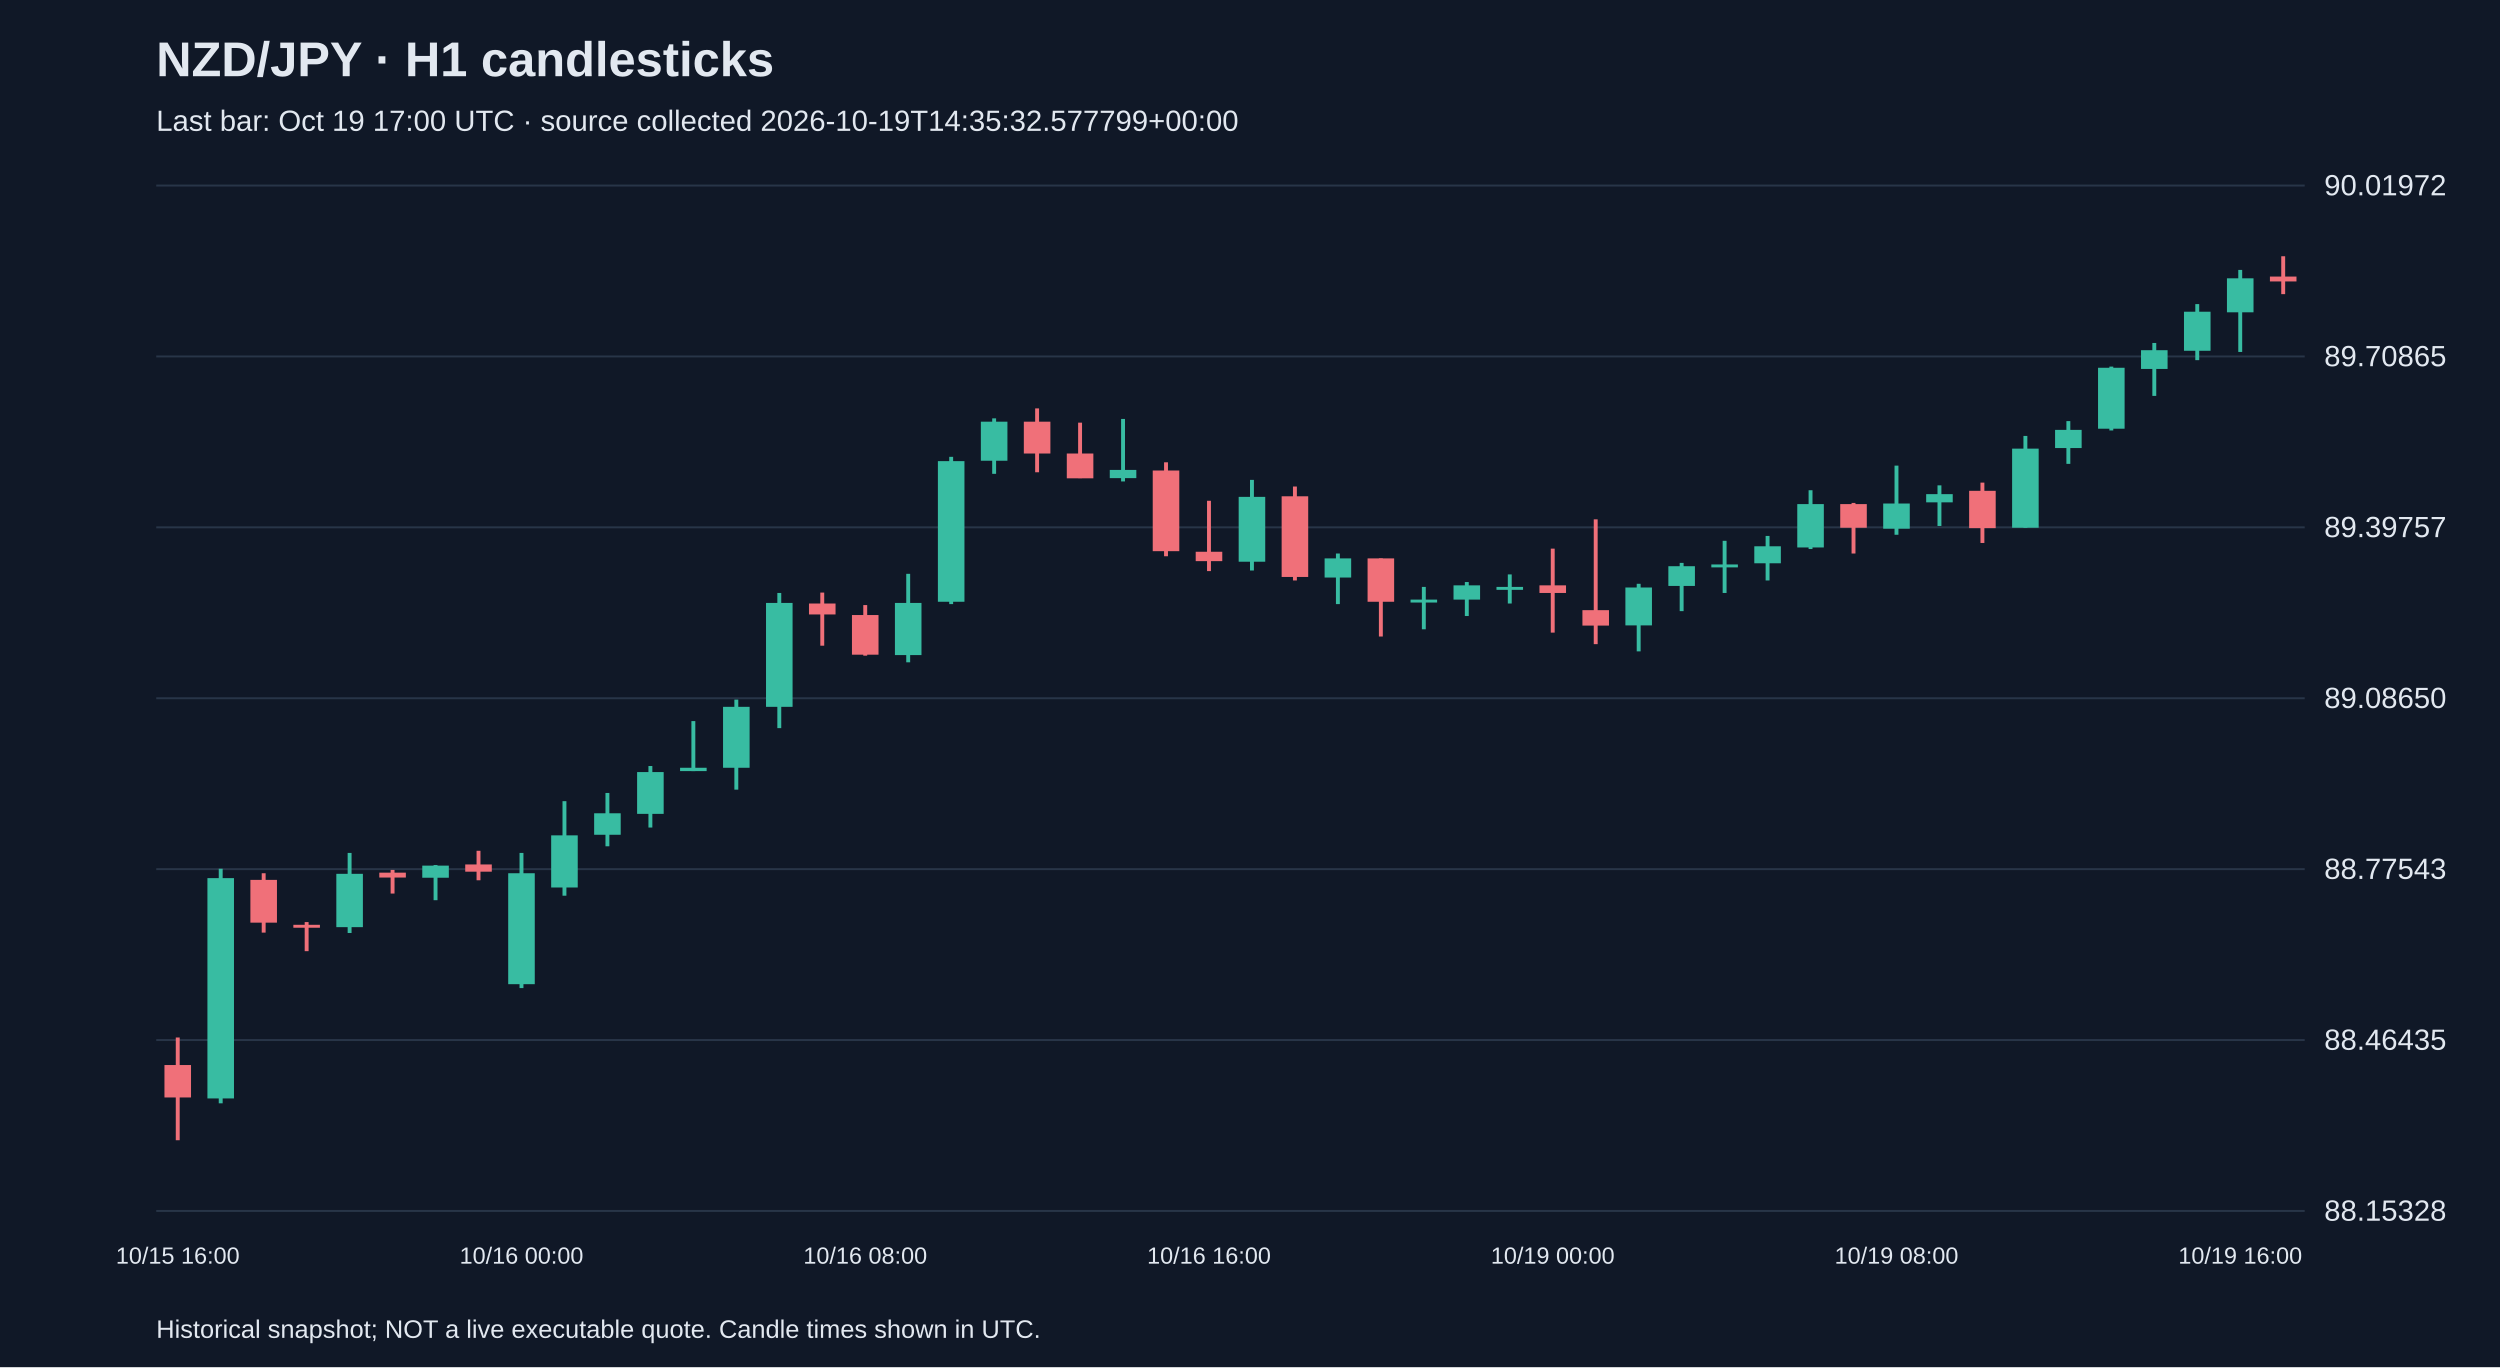
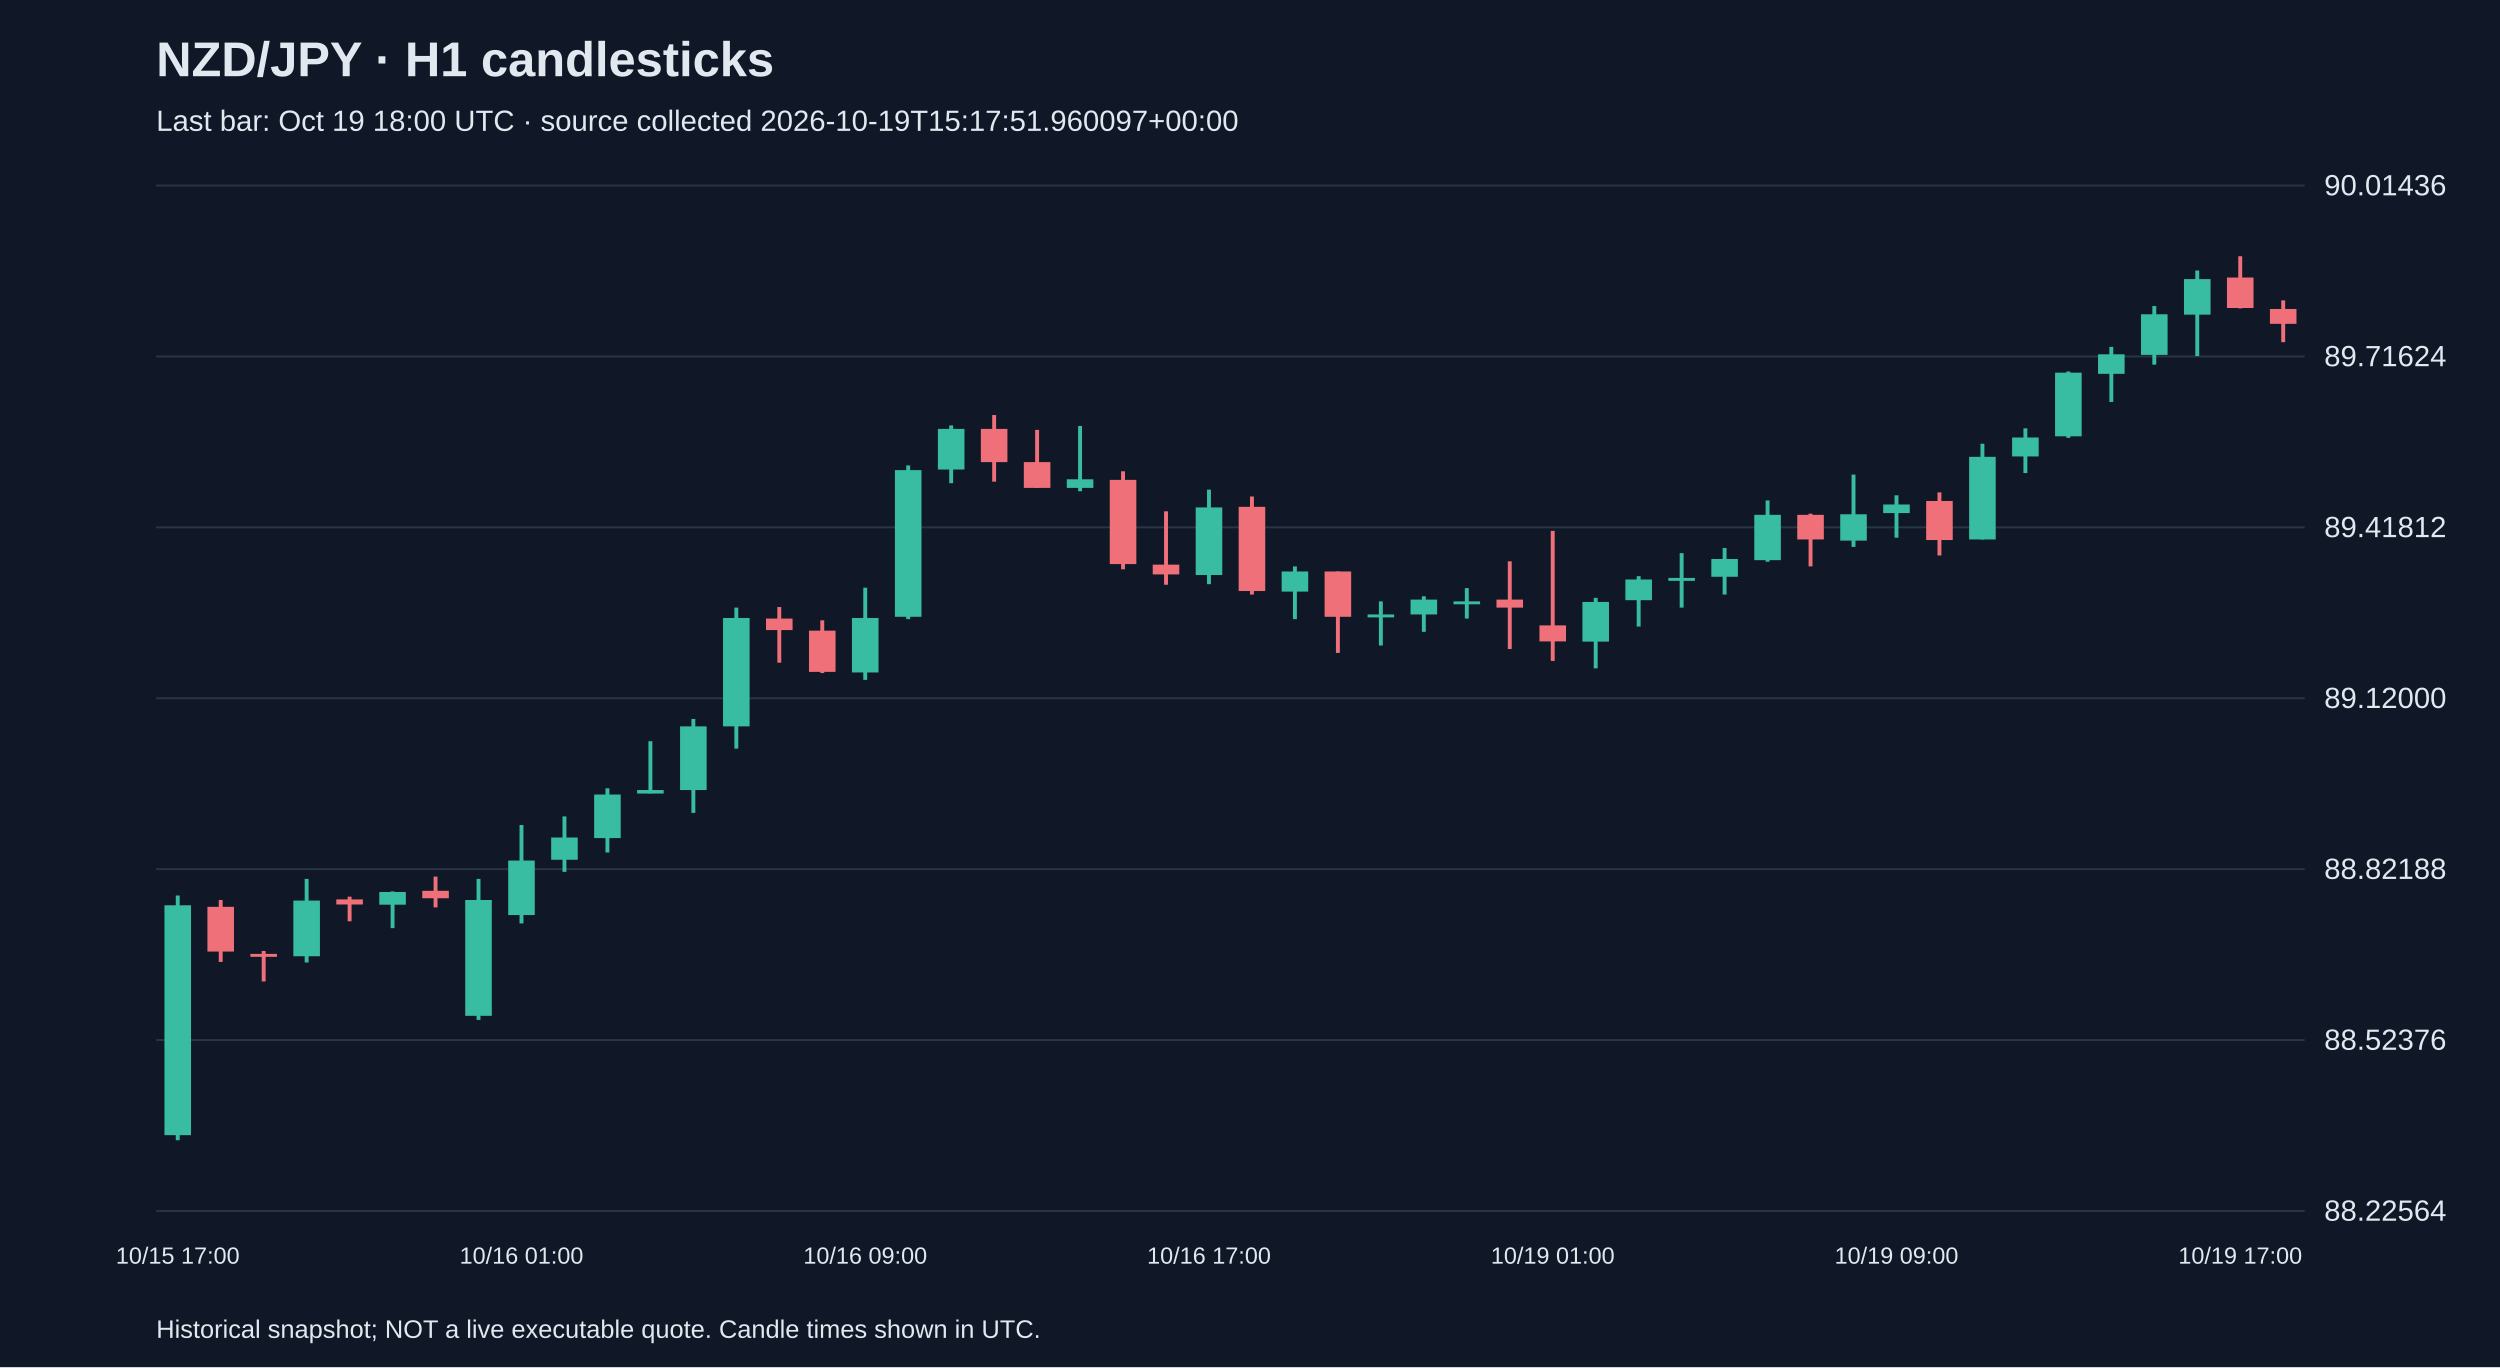
<svg xmlns="http://www.w3.org/2000/svg" viewBox="0 0 1280 700">
  <rect width="100%" height="100%" fill="#101827" />
  <style>text{font-family:Arial,sans-serif;fill:#e2e8f0}</style>
  <text x="80" y="39" font-size="25" font-weight="bold">NZD/JPY · H1 candlesticks</text>
-   <text x="80" y="67" font-size="15" fill="#a6b1c5">Last bar: Oct 19 17:00 UTC · source collected 2026-10-19T14:35:32.577799+00:00</text>
+   <text x="80" y="67" font-size="15" fill="#a6b1c5">Last bar: Oct 19 18:00 UTC · source collected 2026-10-19T15:17:51.960097+00:00</text>
  <line x1="80" y1="620.0" x2="1180" y2="620.0" stroke="#283548" />
-   <text x="1190" y="625.0" font-size="15">88.15328</text>
+   <text x="1190" y="625.0" font-size="15">88.22564</text>
  <line x1="80" y1="532.5" x2="1180" y2="532.5" stroke="#283548" />
-   <text x="1190" y="537.5" font-size="15">88.46435</text>
+   <text x="1190" y="537.5" font-size="15">88.52376</text>
  <line x1="80" y1="445.0" x2="1180" y2="445.0" stroke="#283548" />
-   <text x="1190" y="450.0" font-size="15">88.77543</text>
+   <text x="1190" y="450.0" font-size="15">88.82188</text>
  <line x1="80" y1="357.5" x2="1180" y2="357.5" stroke="#283548" />
-   <text x="1190" y="362.5" font-size="15">89.08650</text>
+   <text x="1190" y="362.5" font-size="15">89.12000</text>
  <line x1="80" y1="270.0" x2="1180" y2="270.0" stroke="#283548" />
-   <text x="1190" y="275.0" font-size="15">89.39757</text>
+   <text x="1190" y="275.0" font-size="15">89.41812</text>
  <line x1="80" y1="182.5" x2="1180" y2="182.5" stroke="#283548" />
-   <text x="1190" y="187.5" font-size="15">89.70865</text>
+   <text x="1190" y="187.5" font-size="15">89.71624</text>
  <line x1="80" y1="95.0" x2="1180" y2="95.0" stroke="#283548" />
-   <text x="1190" y="100.0" font-size="15">90.01972</text>
-   <line x1="91.0" y1="531.2" x2="91.0" y2="583.8" stroke="#f07079" stroke-width="2" />
-   <rect x="84.2" y="545.3" width="13.6" height="16.6" fill="#f07079" />
-   <text x="91.0" y="647" text-anchor="middle" font-size="12">10/15 16:00</text>
-   <line x1="113.0" y1="444.8" x2="113.0" y2="564.9" stroke="#38bca2" stroke-width="2" />
-   <rect x="106.2" y="449.6" width="13.6" height="112.8" fill="#38bca2" />
-   <line x1="135.0" y1="447.1" x2="135.0" y2="477.5" stroke="#f07079" stroke-width="2" />
-   <rect x="128.2" y="450.5" width="13.6" height="21.9" fill="#f07079" />
-   <line x1="157.0" y1="472.1" x2="157.0" y2="487.0" stroke="#f07079" stroke-width="2" />
-   <rect x="150.2" y="473.5" width="13.6" height="1.5" fill="#f07079" />
-   <line x1="179.0" y1="436.7" x2="179.0" y2="477.7" stroke="#38bca2" stroke-width="2" />
-   <rect x="172.2" y="447.4" width="13.6" height="27.3" fill="#38bca2" />
-   <line x1="201.0" y1="445.4" x2="201.0" y2="457.5" stroke="#f07079" stroke-width="2" />
-   <rect x="194.2" y="446.8" width="13.6" height="2.5" fill="#f07079" />
-   <line x1="223.0" y1="442.9" x2="223.0" y2="460.9" stroke="#38bca2" stroke-width="2" />
-   <rect x="216.2" y="443.2" width="13.6" height="6.2" fill="#38bca2" />
-   <line x1="245.0" y1="435.6" x2="245.0" y2="450.7" stroke="#f07079" stroke-width="2" />
-   <rect x="238.2" y="442.6" width="13.6" height="3.7" fill="#f07079" />
-   <line x1="267.0" y1="436.7" x2="267.0" y2="505.9" stroke="#38bca2" stroke-width="2" />
-   <rect x="260.2" y="447.1" width="13.6" height="56.8" fill="#38bca2" />
-   <text x="267.0" y="647" text-anchor="middle" font-size="12">10/16 00:00</text>
-   <line x1="289.0" y1="410.2" x2="289.0" y2="458.6" stroke="#38bca2" stroke-width="2" />
-   <rect x="282.2" y="427.7" width="13.6" height="26.7" fill="#38bca2" />
-   <line x1="311.0" y1="406.0" x2="311.0" y2="433.3" stroke="#38bca2" stroke-width="2" />
-   <rect x="304.2" y="416.4" width="13.6" height="11.0" fill="#38bca2" />
-   <line x1="333.0" y1="392.2" x2="333.0" y2="423.7" stroke="#38bca2" stroke-width="2" />
-   <rect x="326.2" y="395.3" width="13.6" height="21.4" fill="#38bca2" />
-   <line x1="355.0" y1="369.2" x2="355.0" y2="394.8" stroke="#38bca2" stroke-width="2" />
-   <rect x="348.2" y="393.1" width="13.6" height="1.7" fill="#38bca2" />
-   <line x1="377.0" y1="358.2" x2="377.0" y2="404.3" stroke="#38bca2" stroke-width="2" />
-   <rect x="370.2" y="361.9" width="13.6" height="31.2" fill="#38bca2" />
-   <line x1="399.0" y1="303.6" x2="399.0" y2="372.8" stroke="#38bca2" stroke-width="2" />
-   <rect x="392.2" y="308.7" width="13.6" height="53.2" fill="#38bca2" />
-   <line x1="421.0" y1="303.4" x2="421.0" y2="330.6" stroke="#f07079" stroke-width="2" />
-   <rect x="414.2" y="309.0" width="13.6" height="5.6" fill="#f07079" />
-   <line x1="443.0" y1="309.8" x2="443.0" y2="335.7" stroke="#f07079" stroke-width="2" />
-   <rect x="436.2" y="314.9" width="13.6" height="20.3" fill="#f07079" />
-   <text x="443.0" y="647" text-anchor="middle" font-size="12">10/16 08:00</text>
-   <line x1="465.0" y1="293.8" x2="465.0" y2="339.1" stroke="#38bca2" stroke-width="2" />
-   <rect x="458.2" y="308.7" width="13.6" height="26.7" fill="#38bca2" />
-   <line x1="487.0" y1="233.9" x2="487.0" y2="309.3" stroke="#38bca2" stroke-width="2" />
-   <rect x="480.2" y="236.1" width="13.6" height="72.0" fill="#38bca2" />
-   <line x1="509.0" y1="214.2" x2="509.0" y2="242.6" stroke="#38bca2" stroke-width="2" />
-   <rect x="502.2" y="215.9" width="13.6" height="20.0" fill="#38bca2" />
-   <line x1="531.0" y1="209.1" x2="531.0" y2="241.8" stroke="#f07079" stroke-width="2" />
-   <rect x="524.2" y="215.9" width="13.6" height="16.3" fill="#f07079" />
-   <line x1="553.0" y1="216.4" x2="553.0" y2="244.8" stroke="#f07079" stroke-width="2" />
-   <rect x="546.2" y="232.2" width="13.6" height="12.7" fill="#f07079" />
-   <line x1="575.0" y1="214.5" x2="575.0" y2="246.5" stroke="#38bca2" stroke-width="2" />
-   <rect x="568.2" y="240.6" width="13.6" height="4.2" fill="#38bca2" />
-   <line x1="597.0" y1="236.7" x2="597.0" y2="284.8" stroke="#f07079" stroke-width="2" />
-   <rect x="590.2" y="240.9" width="13.6" height="41.3" fill="#f07079" />
-   <line x1="619.0" y1="256.4" x2="619.0" y2="292.4" stroke="#f07079" stroke-width="2" />
-   <rect x="612.2" y="282.5" width="13.6" height="4.8" fill="#f07079" />
-   <text x="619.0" y="647" text-anchor="middle" font-size="12">10/16 16:00</text>
-   <line x1="641.0" y1="245.7" x2="641.0" y2="292.1" stroke="#38bca2" stroke-width="2" />
-   <rect x="634.2" y="254.4" width="13.6" height="33.2" fill="#38bca2" />
-   <line x1="663.0" y1="249.1" x2="663.0" y2="297.2" stroke="#f07079" stroke-width="2" />
-   <rect x="656.2" y="254.1" width="13.6" height="41.3" fill="#f07079" />
-   <line x1="685.0" y1="283.4" x2="685.0" y2="309.3" stroke="#38bca2" stroke-width="2" />
-   <rect x="678.2" y="285.9" width="13.6" height="9.8" fill="#38bca2" />
-   <line x1="707.0" y1="285.9" x2="707.0" y2="325.9" stroke="#f07079" stroke-width="2" />
-   <rect x="700.2" y="285.9" width="13.6" height="22.2" fill="#f07079" />
-   <line x1="729.0" y1="300.5" x2="729.0" y2="322.2" stroke="#38bca2" stroke-width="2" />
-   <rect x="722.2" y="307.0" width="13.6" height="1.5" fill="#38bca2" />
-   <line x1="751.0" y1="298.0" x2="751.0" y2="315.4" stroke="#38bca2" stroke-width="2" />
-   <rect x="744.2" y="299.7" width="13.6" height="7.3" fill="#38bca2" />
-   <line x1="773.0" y1="294.1" x2="773.0" y2="309.0" stroke="#38bca2" stroke-width="2" />
-   <rect x="766.2" y="300.5" width="13.6" height="1.5" fill="#38bca2" />
-   <line x1="795.0" y1="280.9" x2="795.0" y2="323.9" stroke="#f07079" stroke-width="2" />
-   <rect x="788.2" y="299.7" width="13.6" height="3.9" fill="#f07079" />
-   <text x="795.0" y="647" text-anchor="middle" font-size="12">10/19 00:00</text>
-   <line x1="817.0" y1="265.9" x2="817.0" y2="329.8" stroke="#f07079" stroke-width="2" />
-   <rect x="810.2" y="312.4" width="13.6" height="7.9" fill="#f07079" />
-   <line x1="839.0" y1="298.9" x2="839.0" y2="333.5" stroke="#38bca2" stroke-width="2" />
-   <rect x="832.2" y="300.8" width="13.6" height="19.4" fill="#38bca2" />
-   <line x1="861.0" y1="288.2" x2="861.0" y2="312.9" stroke="#38bca2" stroke-width="2" />
-   <rect x="854.2" y="289.9" width="13.6" height="10.1" fill="#38bca2" />
-   <line x1="883.0" y1="276.9" x2="883.0" y2="303.6" stroke="#38bca2" stroke-width="2" />
-   <rect x="876.2" y="289.0" width="13.6" height="1.5" fill="#38bca2" />
-   <line x1="905.0" y1="274.4" x2="905.0" y2="297.2" stroke="#38bca2" stroke-width="2" />
-   <rect x="898.2" y="279.7" width="13.6" height="8.7" fill="#38bca2" />
-   <line x1="927.0" y1="251.0" x2="927.0" y2="281.1" stroke="#38bca2" stroke-width="2" />
-   <rect x="920.2" y="258.1" width="13.6" height="22.2" fill="#38bca2" />
-   <line x1="949.0" y1="257.5" x2="949.0" y2="283.4" stroke="#f07079" stroke-width="2" />
-   <rect x="942.2" y="258.1" width="13.6" height="12.1" fill="#f07079" />
-   <line x1="971.0" y1="238.4" x2="971.0" y2="273.8" stroke="#38bca2" stroke-width="2" />
-   <rect x="964.2" y="257.8" width="13.6" height="12.9" fill="#38bca2" />
-   <text x="971.0" y="647" text-anchor="middle" font-size="12">10/19 08:00</text>
-   <line x1="993.0" y1="248.5" x2="993.0" y2="269.3" stroke="#38bca2" stroke-width="2" />
-   <rect x="986.2" y="253.0" width="13.6" height="4.2" fill="#38bca2" />
-   <line x1="1015.0" y1="247.1" x2="1015.0" y2="278.0" stroke="#f07079" stroke-width="2" />
-   <rect x="1008.2" y="251.3" width="13.6" height="19.1" fill="#f07079" />
-   <line x1="1037.0" y1="223.2" x2="1037.0" y2="270.2" stroke="#38bca2" stroke-width="2" />
-   <rect x="1030.2" y="229.7" width="13.6" height="40.5" fill="#38bca2" />
-   <line x1="1059.0" y1="215.6" x2="1059.0" y2="237.5" stroke="#38bca2" stroke-width="2" />
-   <rect x="1052.2" y="220.1" width="13.6" height="9.3" fill="#38bca2" />
-   <line x1="1081.0" y1="187.7" x2="1081.0" y2="220.4" stroke="#38bca2" stroke-width="2" />
-   <rect x="1074.2" y="188.3" width="13.6" height="31.2" fill="#38bca2" />
-   <line x1="1103.0" y1="175.6" x2="1103.0" y2="202.7" stroke="#38bca2" stroke-width="2" />
-   <rect x="1096.2" y="179.3" width="13.6" height="9.6" fill="#38bca2" />
-   <line x1="1125.0" y1="155.7" x2="1125.0" y2="184.4" stroke="#38bca2" stroke-width="2" />
-   <rect x="1118.2" y="159.6" width="13.6" height="20.0" fill="#38bca2" />
-   <line x1="1147.0" y1="138.2" x2="1147.0" y2="180.2" stroke="#38bca2" stroke-width="2" />
-   <rect x="1140.2" y="142.5" width="13.6" height="17.4" fill="#38bca2" />
-   <text x="1147.0" y="647" text-anchor="middle" font-size="12">10/19 16:00</text>
-   <line x1="1169.0" y1="131.2" x2="1169.0" y2="150.6" stroke="#f07079" stroke-width="2" />
-   <rect x="1162.2" y="141.6" width="13.6" height="2.5" fill="#f07079" />
+   <text x="1190" y="100.0" font-size="15">90.01436</text>
+   <line x1="91.0" y1="458.5" x2="91.0" y2="583.8" stroke="#38bca2" stroke-width="2" />
+   <rect x="84.2" y="463.5" width="13.6" height="117.7" fill="#38bca2" />
+   <text x="91.0" y="647" text-anchor="middle" font-size="12">10/15 17:00</text>
+   <line x1="113.0" y1="460.8" x2="113.0" y2="492.5" stroke="#f07079" stroke-width="2" />
+   <rect x="106.2" y="464.3" width="13.6" height="22.9" fill="#f07079" />
+   <line x1="135.0" y1="486.9" x2="135.0" y2="502.5" stroke="#f07079" stroke-width="2" />
+   <rect x="128.2" y="488.4" width="13.6" height="1.5" fill="#f07079" />
+   <line x1="157.0" y1="450.0" x2="157.0" y2="492.8" stroke="#38bca2" stroke-width="2" />
+   <rect x="150.2" y="461.1" width="13.6" height="28.5" fill="#38bca2" />
+   <line x1="179.0" y1="459.1" x2="179.0" y2="471.7" stroke="#f07079" stroke-width="2" />
+   <rect x="172.2" y="460.5" width="13.6" height="2.6" fill="#f07079" />
+   <line x1="201.0" y1="456.4" x2="201.0" y2="475.2" stroke="#38bca2" stroke-width="2" />
+   <rect x="194.2" y="456.7" width="13.6" height="6.5" fill="#38bca2" />
+   <line x1="223.0" y1="448.8" x2="223.0" y2="464.6" stroke="#f07079" stroke-width="2" />
+   <rect x="216.2" y="456.1" width="13.6" height="3.8" fill="#f07079" />
+   <line x1="245.0" y1="450.0" x2="245.0" y2="522.2" stroke="#38bca2" stroke-width="2" />
+   <rect x="238.2" y="460.8" width="13.6" height="59.3" fill="#38bca2" />
+   <line x1="267.0" y1="422.4" x2="267.0" y2="472.8" stroke="#38bca2" stroke-width="2" />
+   <rect x="260.2" y="440.6" width="13.6" height="27.9" fill="#38bca2" />
+   <text x="267.0" y="647" text-anchor="middle" font-size="12">10/16 01:00</text>
+   <line x1="289.0" y1="418.0" x2="289.0" y2="446.4" stroke="#38bca2" stroke-width="2" />
+   <rect x="282.2" y="428.8" width="13.6" height="11.4" fill="#38bca2" />
+   <line x1="311.0" y1="403.6" x2="311.0" y2="436.5" stroke="#38bca2" stroke-width="2" />
+   <rect x="304.2" y="406.8" width="13.6" height="22.3" fill="#38bca2" />
+   <line x1="333.0" y1="379.5" x2="333.0" y2="406.2" stroke="#38bca2" stroke-width="2" />
+   <rect x="326.2" y="404.5" width="13.6" height="1.8" fill="#38bca2" />
+   <line x1="355.0" y1="368.1" x2="355.0" y2="416.2" stroke="#38bca2" stroke-width="2" />
+   <rect x="348.2" y="371.9" width="13.6" height="32.6" fill="#38bca2" />
+   <line x1="377.0" y1="311.1" x2="377.0" y2="383.3" stroke="#38bca2" stroke-width="2" />
+   <rect x="370.2" y="316.4" width="13.6" height="55.5" fill="#38bca2" />
+   <line x1="399.0" y1="310.8" x2="399.0" y2="339.3" stroke="#f07079" stroke-width="2" />
+   <rect x="392.2" y="316.7" width="13.6" height="5.9" fill="#f07079" />
+   <line x1="421.0" y1="317.6" x2="421.0" y2="344.6" stroke="#f07079" stroke-width="2" />
+   <rect x="414.2" y="322.9" width="13.6" height="21.1" fill="#f07079" />
+   <line x1="443.0" y1="300.9" x2="443.0" y2="348.1" stroke="#38bca2" stroke-width="2" />
+   <rect x="436.2" y="316.4" width="13.6" height="27.9" fill="#38bca2" />
+   <text x="443.0" y="647" text-anchor="middle" font-size="12">10/16 09:00</text>
+   <line x1="465.0" y1="238.3" x2="465.0" y2="317.0" stroke="#38bca2" stroke-width="2" />
+   <rect x="458.2" y="240.7" width="13.6" height="75.1" fill="#38bca2" />
+   <line x1="487.0" y1="217.8" x2="487.0" y2="247.4" stroke="#38bca2" stroke-width="2" />
+   <rect x="480.2" y="219.6" width="13.6" height="20.8" fill="#38bca2" />
+   <line x1="509.0" y1="212.5" x2="509.0" y2="246.6" stroke="#f07079" stroke-width="2" />
+   <rect x="502.2" y="219.6" width="13.6" height="17.0" fill="#f07079" />
+   <line x1="531.0" y1="220.1" x2="531.0" y2="249.8" stroke="#f07079" stroke-width="2" />
+   <rect x="524.2" y="236.6" width="13.6" height="13.2" fill="#f07079" />
+   <line x1="553.0" y1="218.1" x2="553.0" y2="251.5" stroke="#38bca2" stroke-width="2" />
+   <rect x="546.2" y="245.4" width="13.6" height="4.4" fill="#38bca2" />
+   <line x1="575.0" y1="241.3" x2="575.0" y2="291.5" stroke="#f07079" stroke-width="2" />
+   <rect x="568.2" y="245.7" width="13.6" height="43.1" fill="#f07079" />
+   <line x1="597.0" y1="261.8" x2="597.0" y2="299.4" stroke="#f07079" stroke-width="2" />
+   <rect x="590.2" y="289.1" width="13.6" height="5.0" fill="#f07079" />
+   <line x1="619.0" y1="250.7" x2="619.0" y2="299.1" stroke="#38bca2" stroke-width="2" />
+   <rect x="612.2" y="259.8" width="13.6" height="34.6" fill="#38bca2" />
+   <text x="619.0" y="647" text-anchor="middle" font-size="12">10/16 17:00</text>
+   <line x1="641.0" y1="254.2" x2="641.0" y2="304.4" stroke="#f07079" stroke-width="2" />
+   <rect x="634.2" y="259.5" width="13.6" height="43.1" fill="#f07079" />
+   <line x1="663.0" y1="290.0" x2="663.0" y2="317.0" stroke="#38bca2" stroke-width="2" />
+   <rect x="656.2" y="292.6" width="13.6" height="10.3" fill="#38bca2" />
+   <line x1="685.0" y1="292.6" x2="685.0" y2="334.3" stroke="#f07079" stroke-width="2" />
+   <rect x="678.2" y="292.6" width="13.6" height="23.2" fill="#f07079" />
+   <line x1="707.0" y1="307.9" x2="707.0" y2="330.5" stroke="#38bca2" stroke-width="2" />
+   <rect x="700.2" y="314.6" width="13.6" height="1.5" fill="#38bca2" />
+   <line x1="729.0" y1="305.3" x2="729.0" y2="323.5" stroke="#38bca2" stroke-width="2" />
+   <rect x="722.2" y="307.0" width="13.6" height="7.6" fill="#38bca2" />
+   <line x1="751.0" y1="301.1" x2="751.0" y2="316.7" stroke="#38bca2" stroke-width="2" />
+   <rect x="744.2" y="307.9" width="13.6" height="1.5" fill="#38bca2" />
+   <line x1="773.0" y1="287.4" x2="773.0" y2="332.3" stroke="#f07079" stroke-width="2" />
+   <rect x="766.2" y="307.0" width="13.6" height="4.1" fill="#f07079" />
+   <line x1="795.0" y1="271.8" x2="795.0" y2="338.4" stroke="#f07079" stroke-width="2" />
+   <rect x="788.2" y="320.2" width="13.6" height="8.2" fill="#f07079" />
+   <text x="795.0" y="647" text-anchor="middle" font-size="12">10/19 01:00</text>
+   <line x1="817.0" y1="306.1" x2="817.0" y2="342.2" stroke="#38bca2" stroke-width="2" />
+   <rect x="810.2" y="308.2" width="13.6" height="20.3" fill="#38bca2" />
+   <line x1="839.0" y1="295.0" x2="839.0" y2="320.8" stroke="#38bca2" stroke-width="2" />
+   <rect x="832.2" y="296.7" width="13.6" height="10.6" fill="#38bca2" />
+   <line x1="861.0" y1="283.2" x2="861.0" y2="311.1" stroke="#38bca2" stroke-width="2" />
+   <rect x="854.2" y="295.9" width="13.6" height="1.5" fill="#38bca2" />
+   <line x1="883.0" y1="280.6" x2="883.0" y2="304.4" stroke="#38bca2" stroke-width="2" />
+   <rect x="876.2" y="286.2" width="13.6" height="9.1" fill="#38bca2" />
+   <line x1="905.0" y1="256.2" x2="905.0" y2="287.6" stroke="#38bca2" stroke-width="2" />
+   <rect x="898.2" y="263.6" width="13.6" height="23.2" fill="#38bca2" />
+   <line x1="927.0" y1="263.0" x2="927.0" y2="290.0" stroke="#f07079" stroke-width="2" />
+   <rect x="920.2" y="263.6" width="13.6" height="12.6" fill="#f07079" />
+   <line x1="949.0" y1="243.0" x2="949.0" y2="280.0" stroke="#38bca2" stroke-width="2" />
+   <rect x="942.2" y="263.3" width="13.6" height="13.5" fill="#38bca2" />
+   <line x1="971.0" y1="253.6" x2="971.0" y2="275.3" stroke="#38bca2" stroke-width="2" />
+   <rect x="964.2" y="258.3" width="13.6" height="4.4" fill="#38bca2" />
+   <text x="971.0" y="647" text-anchor="middle" font-size="12">10/19 09:00</text>
+   <line x1="993.0" y1="252.1" x2="993.0" y2="284.4" stroke="#f07079" stroke-width="2" />
+   <rect x="986.2" y="256.5" width="13.6" height="20.0" fill="#f07079" />
+   <line x1="1015.0" y1="227.2" x2="1015.0" y2="276.2" stroke="#38bca2" stroke-width="2" />
+   <rect x="1008.2" y="233.9" width="13.6" height="42.3" fill="#38bca2" />
+   <line x1="1037.0" y1="219.3" x2="1037.0" y2="242.2" stroke="#38bca2" stroke-width="2" />
+   <rect x="1030.2" y="224.0" width="13.6" height="9.7" fill="#38bca2" />
+   <line x1="1059.0" y1="190.2" x2="1059.0" y2="224.2" stroke="#38bca2" stroke-width="2" />
+   <rect x="1052.2" y="190.8" width="13.6" height="32.6" fill="#38bca2" />
+   <line x1="1081.0" y1="177.6" x2="1081.0" y2="205.8" stroke="#38bca2" stroke-width="2" />
+   <rect x="1074.2" y="181.4" width="13.6" height="10.0" fill="#38bca2" />
+   <line x1="1103.0" y1="156.7" x2="1103.0" y2="186.7" stroke="#38bca2" stroke-width="2" />
+   <rect x="1096.2" y="160.9" width="13.6" height="20.8" fill="#38bca2" />
+   <line x1="1125.0" y1="138.5" x2="1125.0" y2="182.3" stroke="#38bca2" stroke-width="2" />
+   <rect x="1118.2" y="142.9" width="13.6" height="18.2" fill="#38bca2" />
+   <line x1="1147.0" y1="131.2" x2="1147.0" y2="157.9" stroke="#f07079" stroke-width="2" />
+   <rect x="1140.2" y="142.1" width="13.6" height="15.6" fill="#f07079" />
+   <text x="1147.0" y="647" text-anchor="middle" font-size="12">10/19 17:00</text>
+   <line x1="1169.0" y1="153.8" x2="1169.0" y2="175.2" stroke="#f07079" stroke-width="2" />
+   <rect x="1162.2" y="158.2" width="13.6" height="7.6" fill="#f07079" />
  <text x="80" y="685" font-size="13">Historical snapshot; NOT a live executable quote. Candle times shown in UTC.</text>
</svg>
